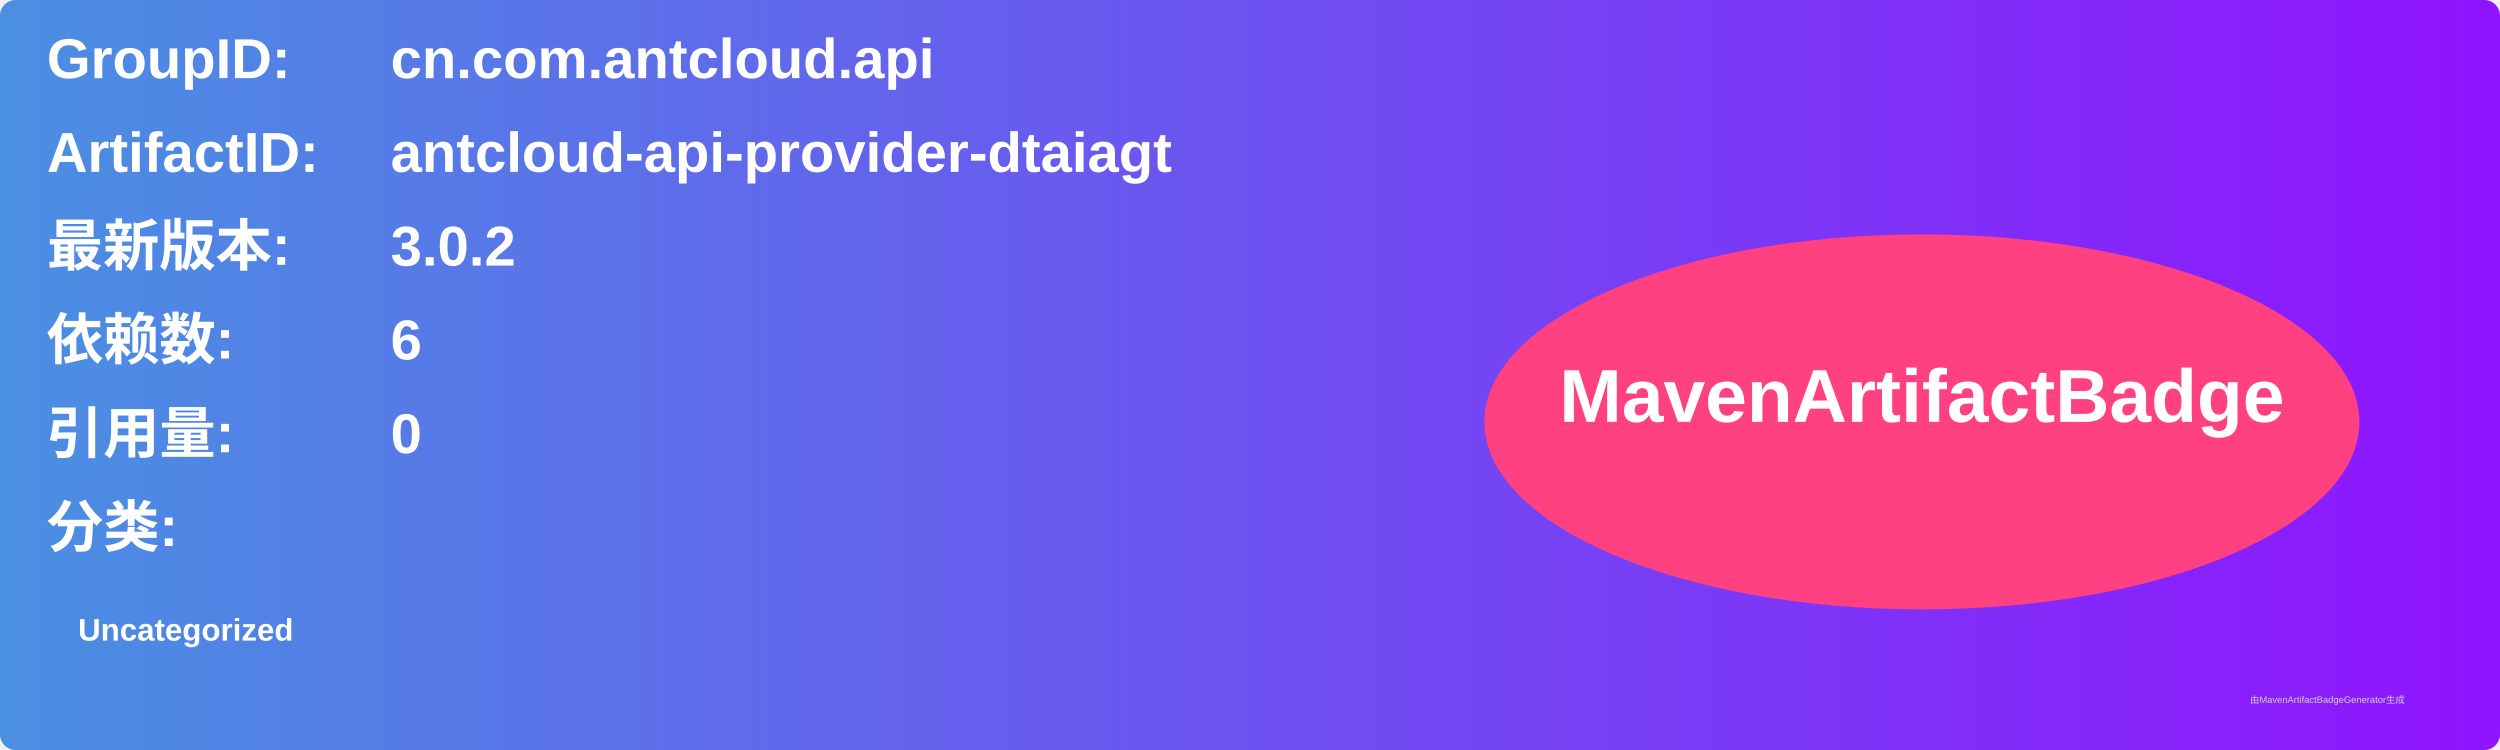
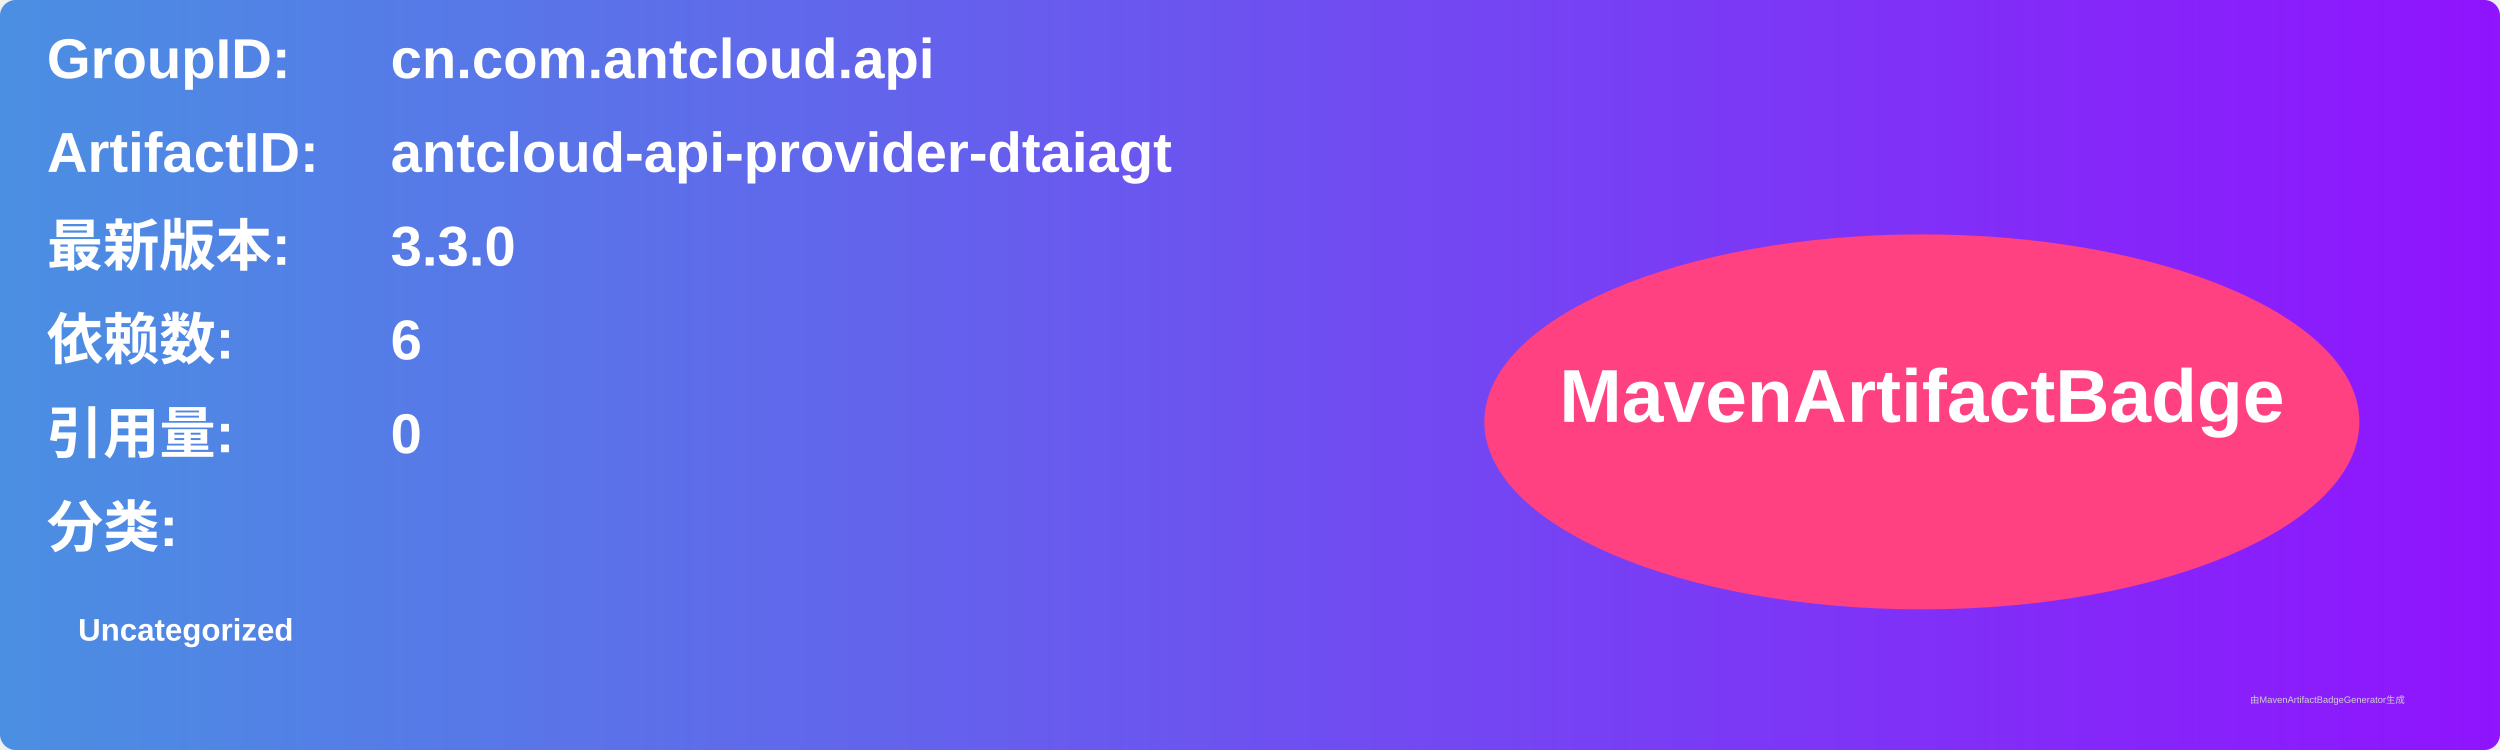
<svg xmlns="http://www.w3.org/2000/svg" width="800" height="240" viewBox="0 0 800 240">
  <linearGradient id="grad" x1="0%" y1="0%" x2="100%" y2="0%">
    <stop offset="0%" stop-color="#4a90e2" />
    <stop offset="100%" stop-color="#9013fe" />
  </linearGradient>
  <rect width="100%" height="100%" rx="5" ry="5" fill="url(#grad)" />
  <g transform="translate(15, 15)">
    <text x="0" y="10" font-family="Arial" font-size="18" fill="white" font-weight="bold" width="260">GroupID:</text>
    <text x="110" y="10" font-family="Arial" font-size="18" fill="white" font-weight="bold" width="460">cn.com.antcloud.api</text>
    <text x="0" y="40" font-family="Arial" font-size="18" fill="white" font-weight="bold" width="260">ArtifactID:</text>
    <text x="110" y="40" font-family="Arial" font-size="18" fill="white" font-weight="bold" width="460">antcloud-api-provider-dtaiagt</text>
    <text x="0" y="70" font-family="Arial" font-size="18" fill="white" font-weight="bold">最新版本:</text>
    <text x="110" y="70" font-family="Arial" font-size="18" fill="white" font-weight="bold">
-       <tspan font-weight="bold">3.0.2</tspan>
+       <tspan font-weight="bold">3.3.0</tspan>
    </text>
    <text x="0" y="100" font-family="Arial" font-size="18" fill="white" font-weight="bold">依赖数: </text>
    <text x="110" y="100" font-family="Arial" font-size="18" fill="white">
      <tspan font-weight="bold">6</tspan>
    </text>
    <text x="0" y="130" font-family="Arial" font-size="18" fill="white" font-weight="bold">引用量: </text>
    <text x="110" y="130" font-family="Arial" font-size="18" fill="white">
      <tspan font-weight="bold">0</tspan>
    </text>
    <text x="0" y="160" font-family="Arial" font-size="18" fill="white" font-weight="bold">分类:</text>
    <text x="10" y="190" font-family="Arial" font-size="10" fill="white">
      <tspan font-weight="bold">Uncategorized</tspan>
    </text>
    <ellipse cx="600" cy="120" rx="140" ry="60" fill="#ff4081" />
    <text x="600" y="120" text-anchor="middle" font-family="Arial" font-size="24" fill="white" font-weight="bold">MavenArtifactBadge</text>
  </g>
  <text x="720" y="225" font-family="Arial" font-size="3" fill="#d0d0d0">由MavenArtifactBadgeGenerator生成</text>
</svg>
